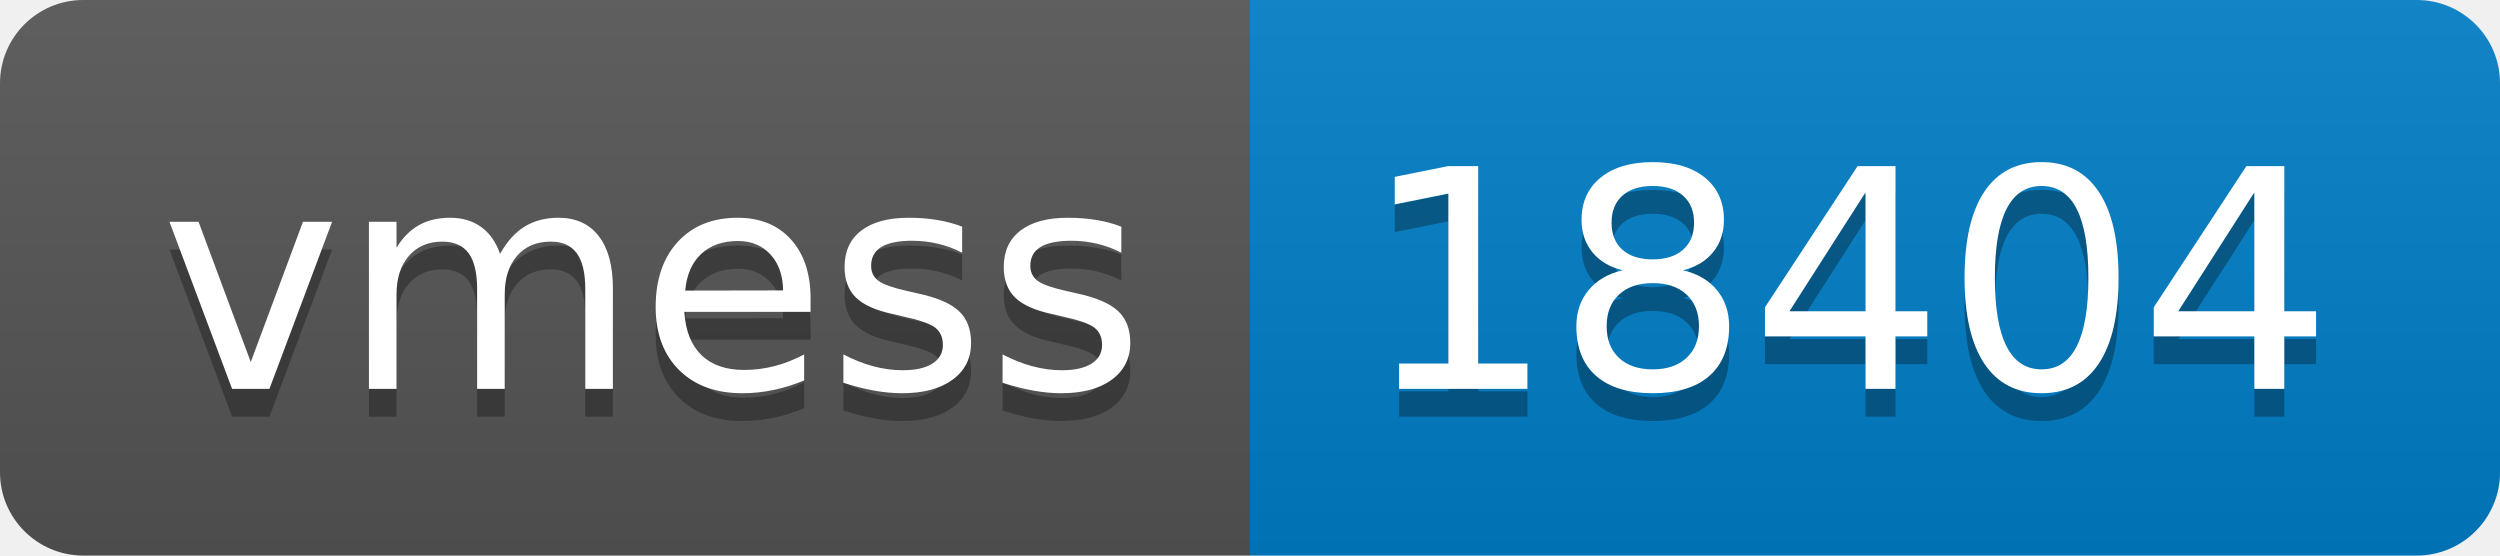
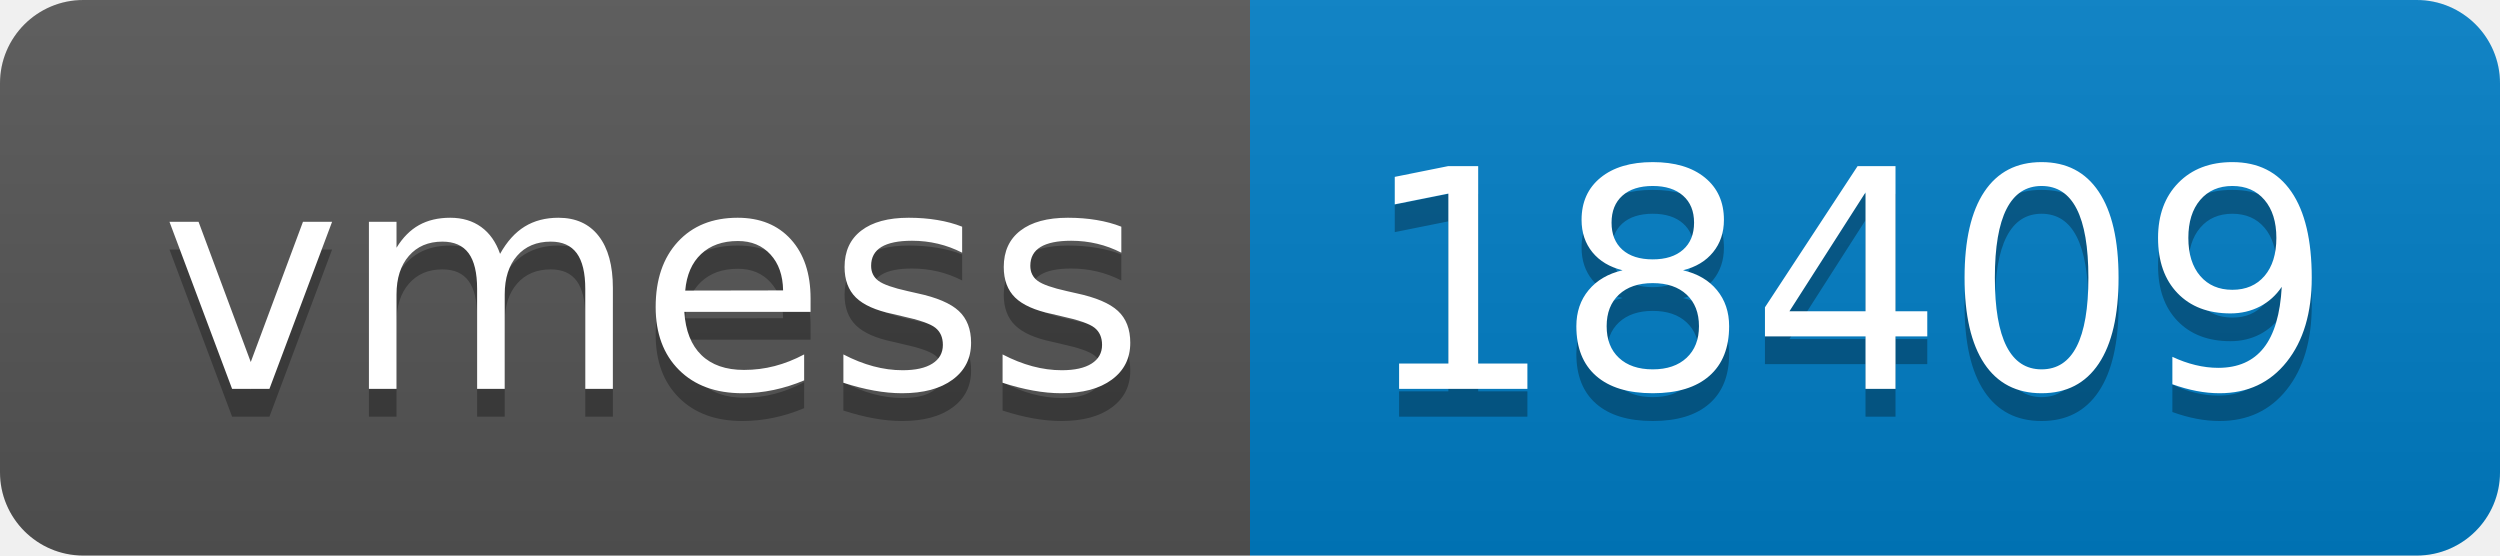
- <svg xmlns="http://www.w3.org/2000/svg" width="90" height="20" role="img" aria-label="vmess: 18404">
+ <svg xmlns="http://www.w3.org/2000/svg" width="90" height="20" role="img" aria-label="vmess: 18409">
  <linearGradient id="s" x2="0" y2="100%">
    <stop offset="0" stop-color="#bbb" stop-opacity=".1" />
    <stop offset="1" stop-opacity=".1" />
  </linearGradient>
  <clipPath id="r">
    <rect width="90" height="20" rx="3" fill="#fff" />
  </clipPath>
  <g clip-path="url(#r)">
    <rect width="45" height="20" fill="#555" />
    <rect x="45" width="45" height="20" fill="#007ec6" />
    <rect width="90" height="20" fill="url(#s)" />
  </g>
  <g fill="#fff" text-anchor="middle" font-family="Verdana,Geneva,DejaVu Sans,sans-serif" text-rendering="geometricPrecision" font-size="110">
    <text aria-hidden="true" x="235" y="150" fill="#010101" fill-opacity=".3" transform="scale(.1)" textLength="350">vmess</text>
    <text x="235" y="140" transform="scale(.1)" fill="#fff" textLength="350">vmess</text>
-     <text aria-hidden="true" x="665" y="150" fill="#010101" fill-opacity=".3" transform="scale(.1)" textLength="350">18404</text>
-     <text x="665" y="140" transform="scale(.1)" fill="#fff" textLength="350">18404</text>
+     <text aria-hidden="true" x="665" y="150" fill="#010101" fill-opacity=".3" transform="scale(.1)" textLength="350">18409</text>
+     <text x="665" y="140" transform="scale(.1)" fill="#fff" textLength="350">18409</text>
  </g>
</svg>
